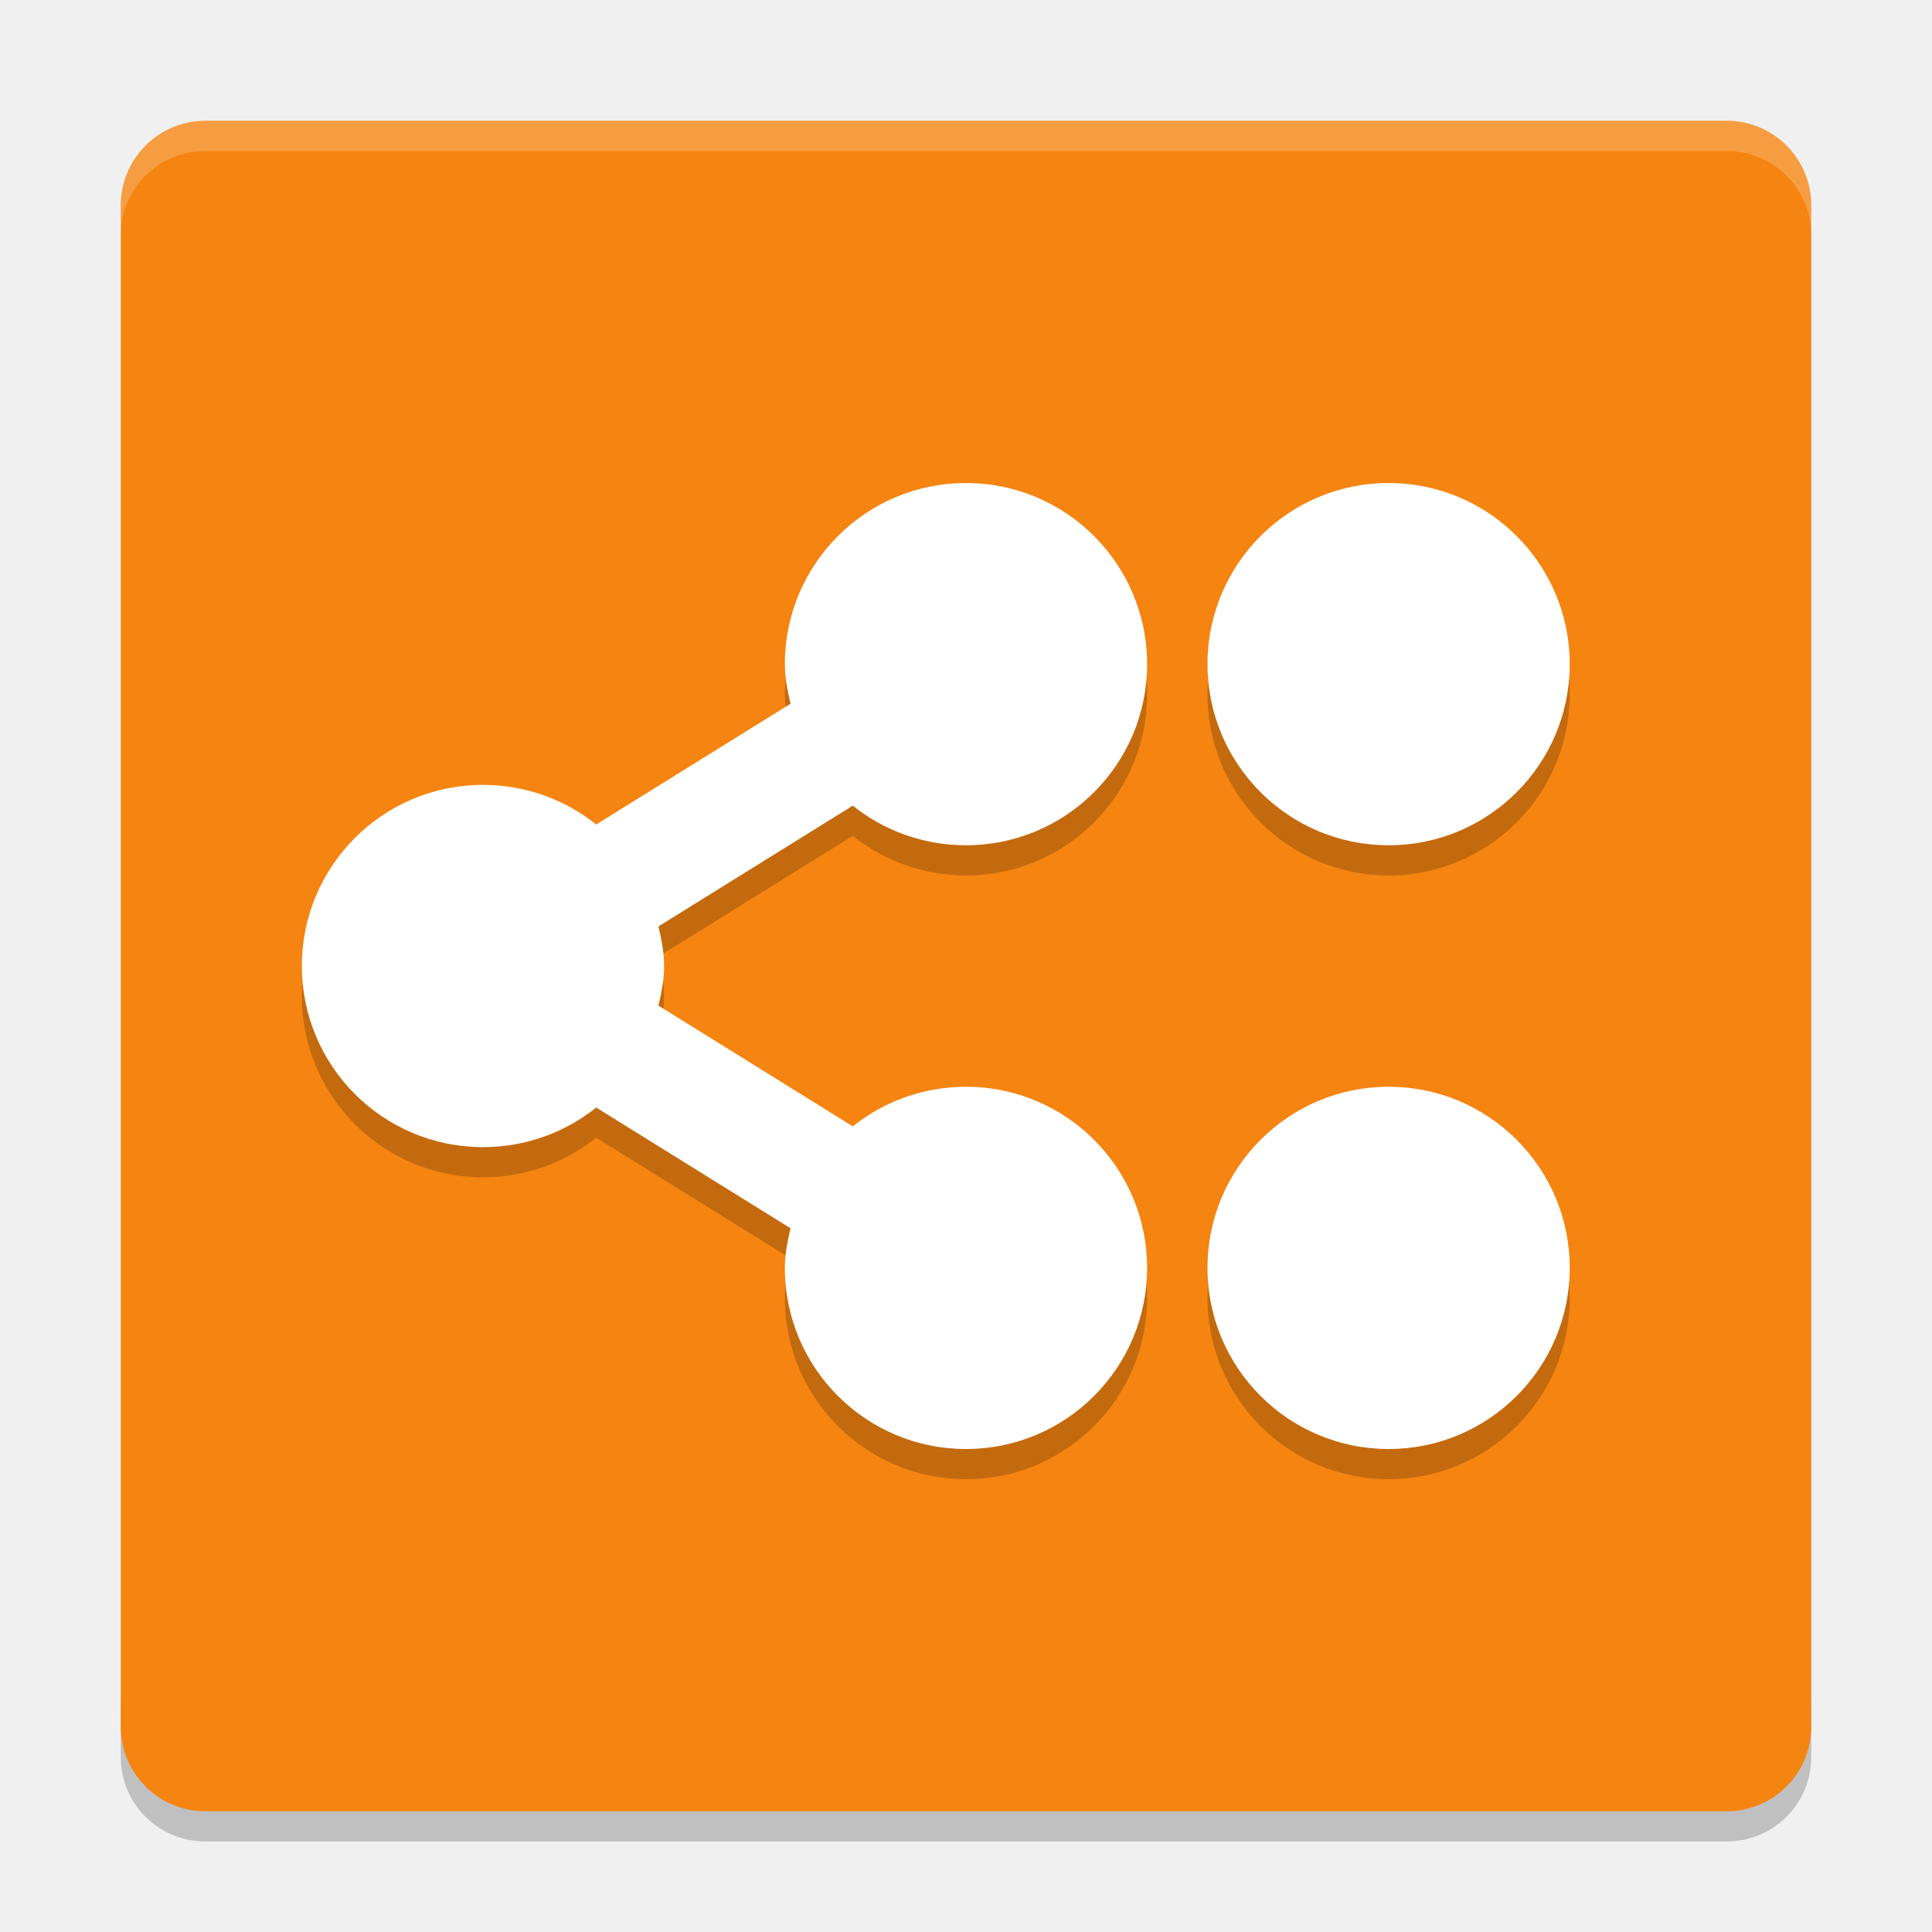
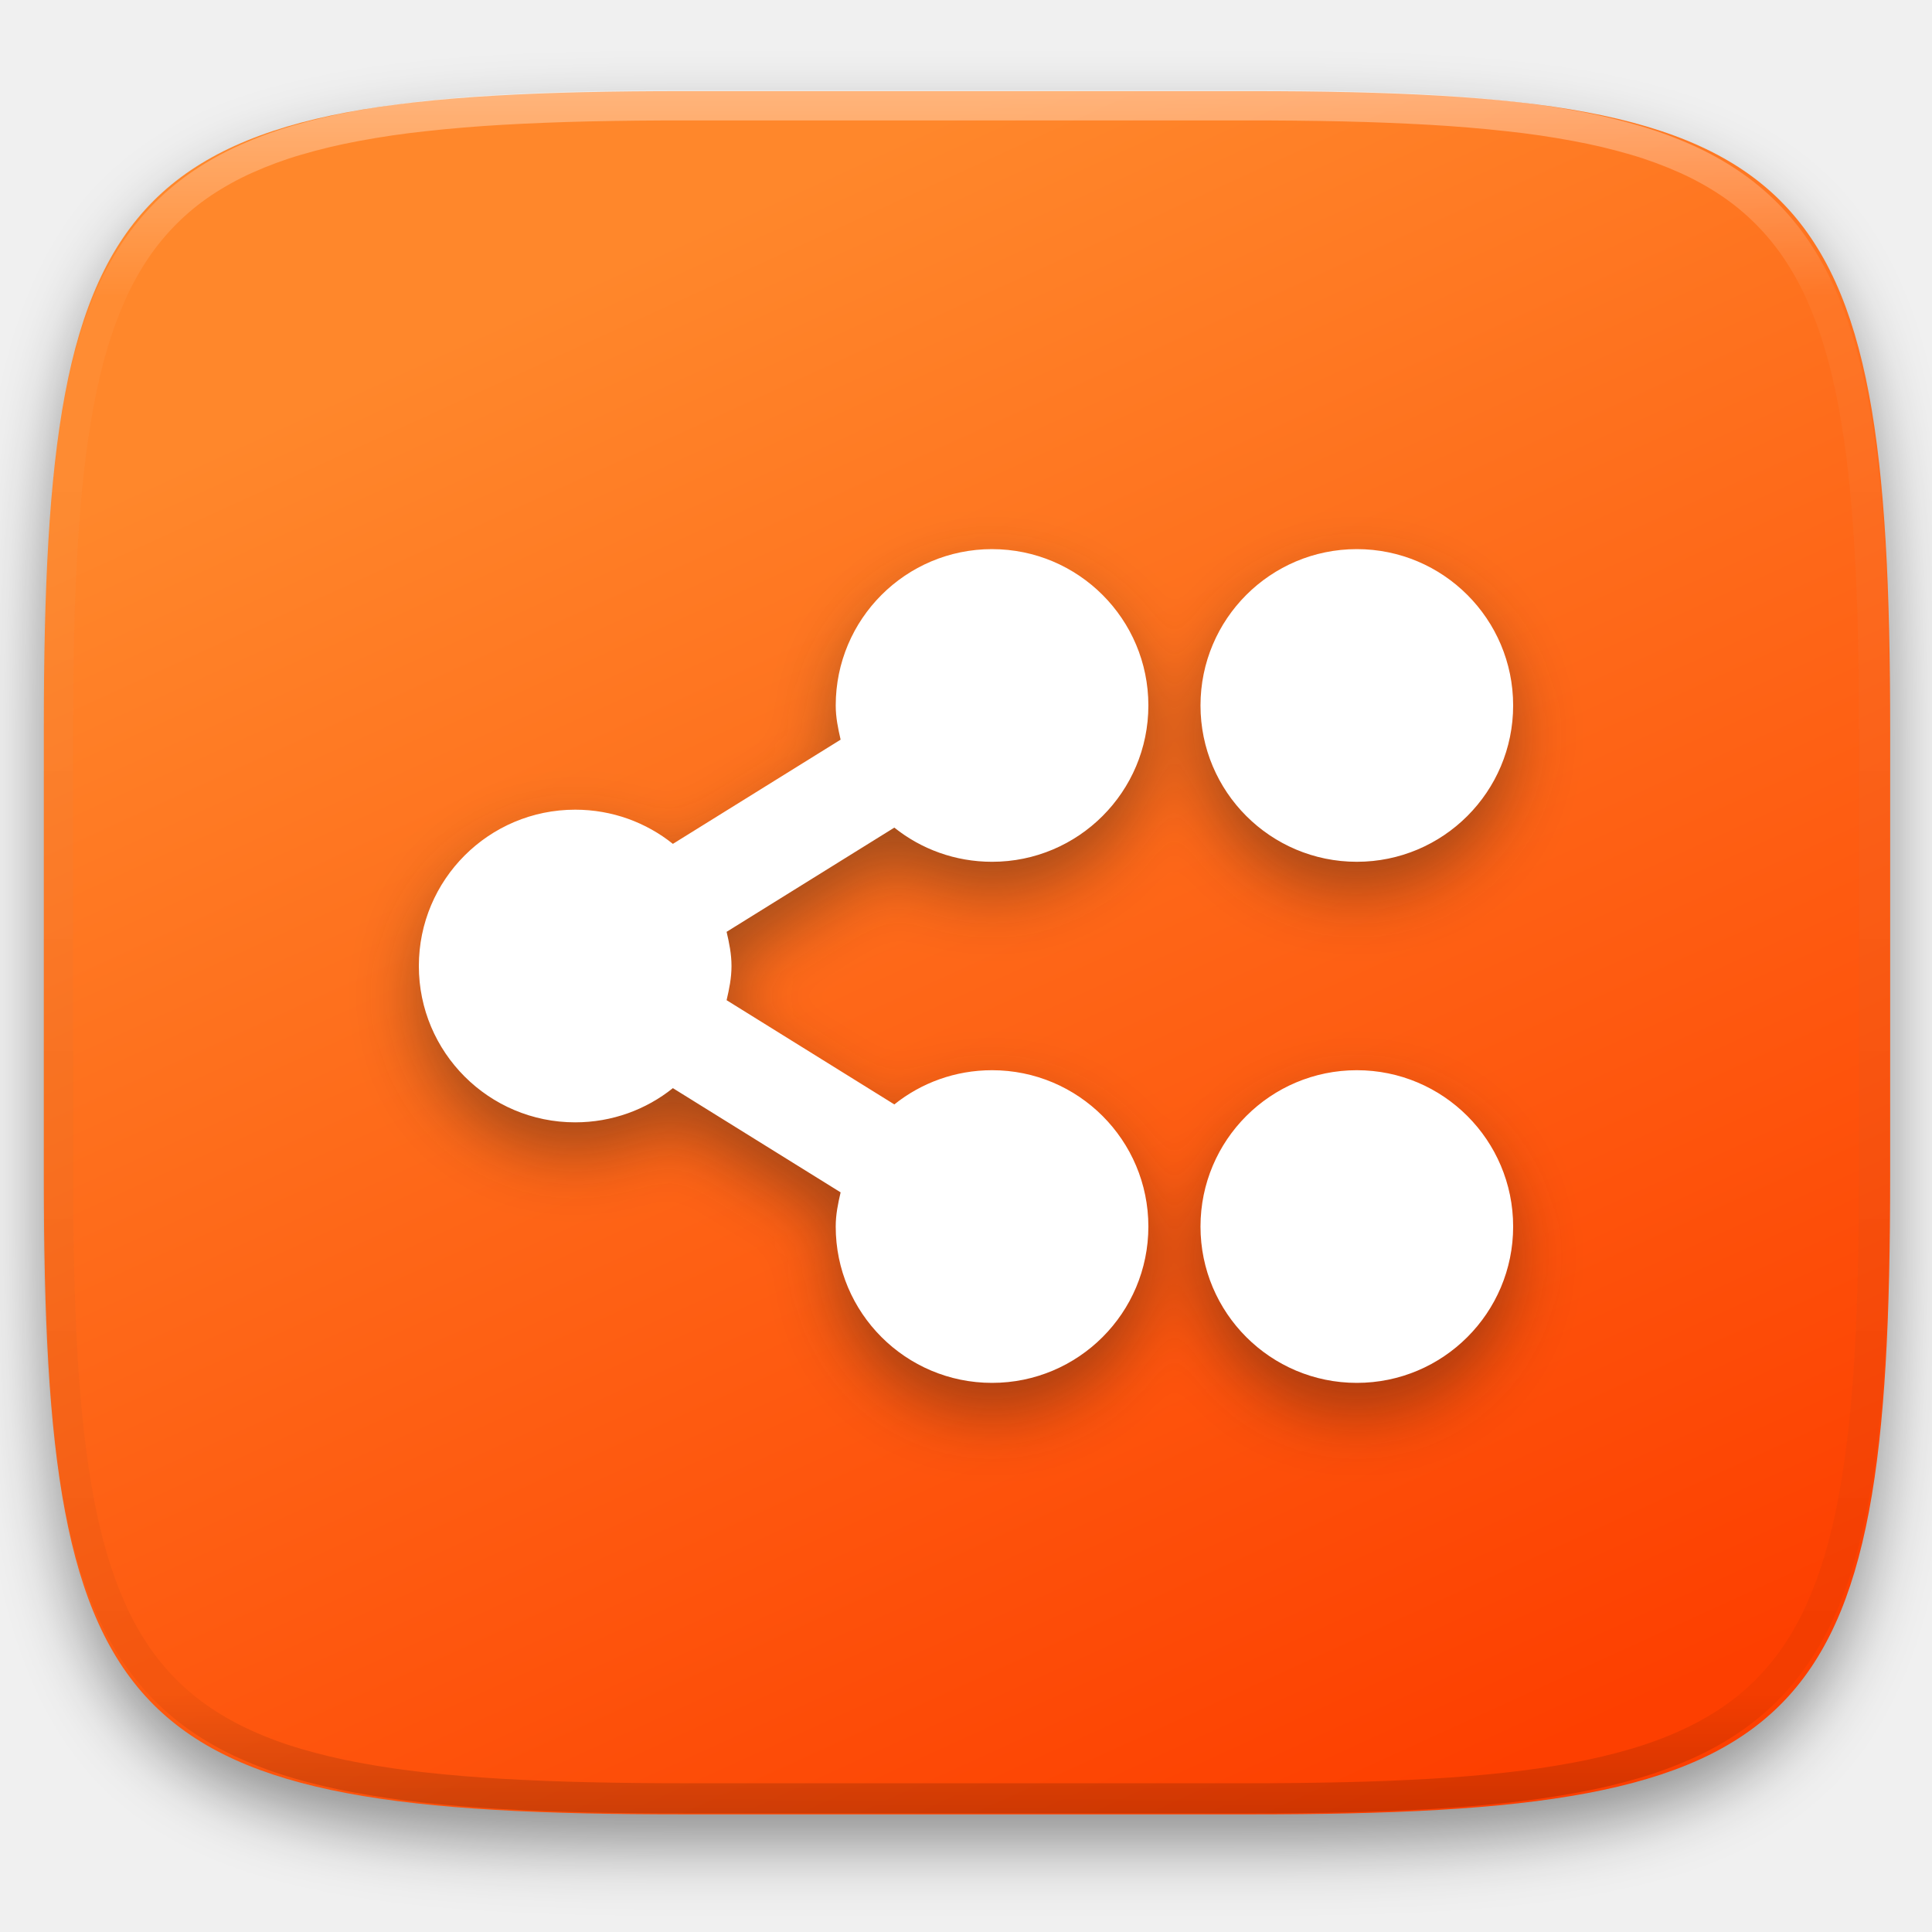
- <svg xmlns="http://www.w3.org/2000/svg" width="64" height="64" version="1">
-   <path style="opacity:0.2" d="m 4,56.2 0,2 c 0,1.55 1.25,2.8 2.801,2.8 L 57.2,61 C 58.75,61 60,59.75 60,58.2 l 0,-2 c 0,1.55 -1.25,2.8 -2.8,2.8 l -50.399,0 c -1.55,0 -2.8,-1.25 -2.8,-2.8 z" />
-   <rect style="fill:#f58411" width="55.999" height="55.999" x="-60" y="-60" rx="2.8" ry="2.8" transform="matrix(0,-1,-1,0,0,0)" />
-   <path style="opacity:0.2;fill:#ffffff" d="M 6.801 4 C 5.25 4 4 5.25 4 6.801 L 4 7.803 C 4 6.252 5.25 5.002 6.801 5.002 L 57.199 5.002 C 58.749 5.002 60 6.252 60 7.803 L 60 6.801 C 60 5.25 58.749 4 57.199 4 L 6.801 4 z" />
-   <g style="opacity:0.2;enable-background:new" transform="matrix(1.999971,0,0,1.999971,-1239.982,-1038.984)">
-     <path d="m 17,8 c -1.657,0 -3,1.343 -3,3 0,0.231 0.044,0.44 0.094,0.656 l -3.219,2 c -0.513,-0.411 -1.166,-0.656 -1.875,-0.656 -1.657,0 -3,1.343 -3,3 0,1.657 1.343,3 3,3 0.709,0 1.361,-0.245 1.875,-0.656 l 3.219,2 c -0.05,0.216 -0.094,0.425 -0.094,0.656 0,1.657 1.343,3 3,3 1.657,0 3,-1.343 3,-3 0,-1.657 -1.343,-3 -3,-3 -0.709,0 -1.361,0.245 -1.875,0.656 l -3.219,-2 c 0.05,-0.216 0.094,-0.425 0.094,-0.656 0,-0.231 -0.044,-0.44 -0.094,-0.656 l 3.219,-2 c 0.513,0.411 1.166,0.656 1.875,0.656 1.657,0 3,-1.343 3,-3 0,-1.657 -1.343,-3 -3,-3 z m 7,0 a 3,3 0 0 0 -3,3 3,3 0 0 0 3,3 3,3 0 0 0 3,-3 3,3 0 0 0 -3,-3 z m 0,10 a 3,3 0 0 0 -3,3 3,3 0 0 0 3,3 3,3 0 0 0 3,-3 3,3 0 0 0 -3,-3 z" transform="translate(619,520)" />
+ <svg xmlns="http://www.w3.org/2000/svg" style="isolation:isolate" viewBox="0 0 256 256" width="256" height="256">
+   <defs>
+     <filter id="wGkAJyoqjAB8IRlJYJbQQRDogTiapBNt" x="-200%" y="-200%" width="400%" height="400%" filterUnits="objectBoundingBox" color-interpolation-filters="sRGB">
+       <feGaussianBlur in="SourceGraphic" stdDeviation="4.294" />
+       <feOffset dx="0" dy="4" result="pf_100_offsetBlur" />
+       <feFlood flood-color="#000000" flood-opacity="0.4" />
+       <feComposite in2="pf_100_offsetBlur" operator="in" result="pf_100_dropShadow" />
+       <feBlend in="SourceGraphic" in2="pf_100_dropShadow" mode="normal" />
+     </filter>
+   </defs>
+   <g filter="url(#wGkAJyoqjAB8IRlJYJbQQRDogTiapBNt)">
+     <linearGradient id="_lgradient_87" x1="0.358" y1="0.083" x2="0.791" y2="0.966" gradientTransform="matrix(244.6483,0,0,228.3384,5.806691,12.075)" gradientUnits="userSpaceOnUse">
+       <stop offset="0%" stop-opacity="1" style="stop-color:rgb(255,135,43)" />
+       <stop offset="100%" stop-opacity="1" style="stop-color:rgb(253,63,0)" />
+     </linearGradient>
+     <path d=" M 165.816 12.075 C 239.871 12.075 250.455 22.632 250.455 96.619 L 250.455 155.87 C 250.455 229.856 239.871 240.413 165.816 240.413 L 90.446 240.413 C 16.39 240.413 5.807 229.856 5.807 155.87 L 5.807 96.619 C 5.807 22.632 16.39 12.075 90.446 12.075 L 165.816 12.075 Z " id="shape" fill="url(#_lgradient_87)" />
  </g>
-   <g style="fill:#ffffff;enable-background:new" transform="matrix(1.999971,0,0,1.999971,-1239.982,-1039.984)">
-     <path d="m 17,8 c -1.657,0 -3,1.343 -3,3 0,0.231 0.044,0.44 0.094,0.656 l -3.219,2 c -0.513,-0.411 -1.166,-0.656 -1.875,-0.656 -1.657,0 -3,1.343 -3,3 0,1.657 1.343,3 3,3 0.709,0 1.361,-0.245 1.875,-0.656 l 3.219,2 c -0.05,0.216 -0.094,0.425 -0.094,0.656 0,1.657 1.343,3 3,3 1.657,0 3,-1.343 3,-3 0,-1.657 -1.343,-3 -3,-3 -0.709,0 -1.361,0.245 -1.875,0.656 l -3.219,-2 c 0.05,-0.216 0.094,-0.425 0.094,-0.656 0,-0.231 -0.044,-0.44 -0.094,-0.656 l 3.219,-2 c 0.513,0.411 1.166,0.656 1.875,0.656 1.657,0 3,-1.343 3,-3 0,-1.657 -1.343,-3 -3,-3 z m 7,0 a 3,3 0 0 0 -3,3 3,3 0 0 0 3,3 3,3 0 0 0 3,-3 3,3 0 0 0 -3,-3 z m 0,10 a 3,3 0 0 0 -3,3 3,3 0 0 0 3,3 3,3 0 0 0 3,-3 3,3 0 0 0 -3,-3 z" transform="translate(619,520)" />
+   <g opacity="0.4">
+     <linearGradient id="_lgradient_88" x1="0.517" y1="0" x2="0.517" y2="1" gradientTransform="matrix(244.65,0,0,228.34,5.68,11.95)" gradientUnits="userSpaceOnUse">
+       <stop offset="0%" stop-opacity="1" style="stop-color:rgb(255,255,255)" />
+       <stop offset="12.5%" stop-opacity="0.098" style="stop-color:rgb(255,255,255)" />
+       <stop offset="92.5%" stop-opacity="0.098" style="stop-color:rgb(0,0,0)" />
+       <stop offset="100%" stop-opacity="0.498" style="stop-color:rgb(0,0,0)" />
+     </linearGradient>
+     <path d=" M 165.068 11.951 C 169.396 11.941 173.724 11.991 178.052 12.089 C 181.927 12.167 185.803 12.315 189.678 12.541 C 193.131 12.737 196.583 13.022 200.026 13.395 C 203.085 13.73 206.144 14.181 209.174 14.741 C 211.889 15.243 214.574 15.881 217.22 16.657 C 219.62 17.355 221.971 18.219 224.243 19.241 C 226.358 20.184 228.384 21.304 230.302 22.591 C 232.142 23.829 233.863 25.244 235.437 26.806 C 237.001 28.378 238.417 30.088 239.656 31.925 C 240.945 33.841 242.066 35.865 243.02 37.967 C 244.043 40.247 244.909 42.585 245.617 44.972 C 246.394 47.615 247.034 50.297 247.535 53.009 C 248.096 56.035 248.548 59.081 248.883 62.136 C 249.257 65.575 249.542 69.014 249.739 72.462 C 249.965 76.323 250.112 80.194 250.201 84.055 C 250.289 88.378 250.339 92.701 250.329 97.014 L 250.329 155.226 C 250.339 159.549 250.289 163.862 250.201 168.185 C 250.112 172.056 249.965 175.917 249.739 179.778 C 249.542 183.226 249.257 186.675 248.883 190.104 C 248.548 193.159 248.096 196.215 247.535 199.241 C 247.034 201.943 246.394 204.625 245.617 207.268 C 244.909 209.655 244.043 212.003 243.02 214.273 C 242.066 216.385 240.945 218.399 239.656 220.315 C 238.417 222.152 237.001 223.872 235.437 225.434 C 233.863 226.996 232.142 228.411 230.302 229.649 C 228.384 230.936 226.358 232.056 224.243 232.999 C 221.971 234.021 219.62 234.885 217.22 235.593 C 214.574 236.369 211.889 237.007 209.174 237.499 C 206.144 238.068 203.085 238.51 200.026 238.845 C 196.583 239.218 193.131 239.503 189.678 239.699 C 185.803 239.925 181.927 240.073 178.052 240.161 C 173.724 240.249 169.396 240.299 165.068 240.289 L 90.942 240.289 C 86.614 240.299 82.286 240.249 77.958 240.161 C 74.083 240.073 70.207 239.925 66.332 239.699 C 62.879 239.503 59.427 239.218 55.984 238.845 C 52.925 238.51 49.866 238.068 46.836 237.499 C 44.121 237.007 41.436 236.369 38.79 235.593 C 36.39 234.885 34.039 234.021 31.767 232.999 C 29.652 232.056 27.626 230.936 25.708 229.649 C 23.868 228.411 22.147 226.996 20.573 225.434 C 19.009 223.872 17.593 222.152 16.354 220.315 C 15.065 218.399 13.944 216.385 12.99 214.273 C 11.967 212.003 11.101 209.655 10.393 207.268 C 9.616 204.625 8.976 201.943 8.475 199.241 C 7.914 196.215 7.462 193.159 7.127 190.104 C 6.753 186.675 6.468 183.226 6.271 179.778 C 6.045 175.917 5.898 172.056 5.809 168.185 C 5.721 163.862 5.671 159.549 5.681 155.226 L 5.681 97.014 C 5.671 92.701 5.721 88.378 5.809 84.055 C 5.898 80.194 6.045 76.323 6.271 72.462 C 6.468 69.014 6.753 65.575 7.127 62.136 C 7.462 59.081 7.914 56.035 8.475 53.009 C 8.976 50.297 9.616 47.615 10.393 44.972 C 11.101 42.585 11.967 40.247 12.99 37.967 C 13.944 35.865 15.065 33.841 16.354 31.925 C 17.593 30.088 19.009 28.378 20.573 26.806 C 22.147 25.244 23.868 23.829 25.708 22.591 C 27.626 21.304 29.652 20.184 31.767 19.241 C 34.039 18.219 36.39 17.355 38.79 16.657 C 41.436 15.881 44.121 15.243 46.836 14.741 C 49.866 14.181 52.925 13.73 55.984 13.395 C 59.427 13.022 62.879 12.737 66.332 12.541 C 70.207 12.315 74.083 12.167 77.958 12.089 C 82.286 11.991 86.614 11.941 90.942 11.951 L 165.068 11.951 Z  M 165.078 15.96 C 169.376 15.95 173.675 15.999 177.973 16.087 C 181.8 16.176 185.626 16.323 189.452 16.539 C 192.836 16.736 196.219 17.011 199.583 17.384 C 202.554 17.699 205.515 18.131 208.446 18.681 C 211.023 19.153 213.58 19.762 216.099 20.499 C 218.322 21.147 220.495 21.953 222.6 22.896 C 224.509 23.751 226.338 24.763 228.069 25.922 C 229.692 27.013 231.207 28.26 232.594 29.646 C 233.981 31.031 235.23 32.544 236.332 34.165 C 237.492 35.894 238.506 37.712 239.361 39.608 C 240.306 41.72 241.112 43.892 241.761 46.102 C 242.509 48.617 243.109 51.162 243.591 53.736 C 244.132 56.664 244.565 59.611 244.889 62.578 C 245.263 65.938 245.539 69.308 245.735 72.688 C 245.952 76.51 246.109 80.322 246.188 84.144 C 246.276 88.437 246.325 92.721 246.325 97.014 C 246.325 97.014 246.325 97.014 246.325 97.014 L 246.325 155.226 C 246.325 155.226 246.325 155.226 246.325 155.226 C 246.325 159.519 246.276 163.803 246.188 168.096 C 246.109 171.918 245.952 175.74 245.735 179.552 C 245.539 182.932 245.263 186.302 244.889 189.672 C 244.565 192.629 244.132 195.576 243.591 198.504 C 243.109 201.078 242.509 203.623 241.761 206.138 C 241.112 208.358 240.306 210.52 239.361 212.632 C 238.506 214.528 237.492 216.356 236.332 218.075 C 235.23 219.706 233.981 221.219 232.594 222.604 C 231.207 223.98 229.692 225.227 228.069 226.318 C 226.338 227.477 224.509 228.489 222.6 229.344 C 220.495 230.297 218.322 231.093 216.099 231.741 C 213.58 232.478 211.023 233.087 208.446 233.559 C 205.515 234.109 202.554 234.541 199.583 234.865 C 196.219 235.229 192.836 235.514 189.452 235.701 C 185.626 235.917 181.8 236.074 177.973 236.153 C 173.675 236.251 169.376 236.29 165.078 236.29 C 165.078 236.29 165.078 236.29 165.068 236.29 L 90.942 236.29 C 90.932 236.29 90.932 236.29 90.932 236.29 C 86.634 236.29 82.335 236.251 78.037 236.153 C 74.21 236.074 70.384 235.917 66.558 235.701 C 63.174 235.514 59.791 235.229 56.427 234.865 C 53.456 234.541 50.495 234.109 47.564 233.559 C 44.987 233.087 42.43 232.478 39.911 231.741 C 37.688 231.093 35.515 230.297 33.41 229.344 C 31.501 228.489 29.672 227.477 27.941 226.318 C 26.318 225.227 24.803 223.98 23.416 222.604 C 22.029 221.219 20.78 219.706 19.678 218.075 C 18.518 216.356 17.504 214.528 16.649 212.632 C 15.704 210.52 14.898 208.358 14.249 206.138 C 13.501 203.623 12.901 201.078 12.419 198.504 C 11.878 195.576 11.445 192.629 11.121 189.672 C 10.747 186.302 10.472 182.932 10.275 179.552 C 10.058 175.74 9.901 171.918 9.822 168.096 C 9.734 163.803 9.685 159.519 9.685 155.226 C 9.685 155.226 9.685 155.226 9.685 155.226 L 9.685 97.014 C 9.685 97.014 9.685 97.014 9.685 97.014 C 9.685 92.721 9.734 88.437 9.822 84.144 C 9.901 80.322 10.058 76.51 10.275 72.688 C 10.472 69.308 10.747 65.938 11.121 62.578 C 11.445 59.611 11.878 56.664 12.419 53.736 C 12.901 51.162 13.501 48.617 14.249 46.102 C 14.898 43.892 15.704 41.72 16.649 39.608 C 17.504 37.712 18.518 35.894 19.678 34.165 C 20.78 32.544 22.029 31.031 23.416 29.646 C 24.803 28.26 26.318 27.013 27.941 25.922 C 29.672 24.763 31.501 23.751 33.41 22.896 C 35.515 21.953 37.688 21.147 39.911 20.499 C 42.43 19.762 44.987 19.153 47.564 18.681 C 50.495 18.131 53.456 17.699 56.427 17.384 C 59.791 17.011 63.174 16.736 66.558 16.539 C 70.384 16.323 74.21 16.176 78.037 16.087 C 82.335 15.999 86.634 15.95 90.932 15.96 C 90.932 15.96 90.932 15.96 90.942 15.96 L 165.068 15.96 C 165.078 15.96 165.078 15.96 165.078 15.96 Z " fill-rule="evenodd" id="highlight" fill="url(#_lgradient_88)" />
  </g>
+   <defs>
+     <filter id="OE56znlNKxSiwzYMY4rfCVujNrFRE6EU" x="-200%" y="-200%" width="400%" height="400%" filterUnits="objectBoundingBox" color-interpolation-filters="sRGB">
+       <feGaussianBlur stdDeviation="4.294" />
+     </filter>
+   </defs>
+   <g opacity="0.4" filter="url(#OE56znlNKxSiwzYMY4rfCVujNrFRE6EU)">
+     <path d=" M 131.453 76.762 C 120.013 76.762 110.738 86.036 110.738 97.476 C 110.738 99.073 111.044 100.514 111.386 102.008 L 89.161 115.817 C 85.618 112.979 81.11 111.287 76.214 111.287 C 64.774 111.287 55.5 120.562 55.5 132.002 C 55.5 143.442 64.774 152.716 76.214 152.716 C 81.11 152.716 85.615 151.024 89.161 148.185 L 111.386 161.994 C 111.04 163.486 110.737 164.929 110.737 166.524 C 110.737 177.964 120.011 187.238 131.451 187.238 C 142.891 187.238 152.165 177.964 152.165 166.524 C 152.165 155.084 142.891 145.809 131.451 145.809 C 126.555 145.809 122.05 147.501 118.504 150.341 L 96.279 136.531 C 96.625 135.04 96.928 133.597 96.928 132.002 C 96.928 130.407 96.625 128.964 96.279 127.472 L 118.504 113.663 C 122.047 116.501 126.555 118.192 131.451 118.192 C 142.891 118.192 152.165 108.918 152.165 97.478 C 152.165 86.038 142.891 76.764 131.451 76.764 L 131.453 76.762 Z  M 179.786 76.762 C 168.346 76.762 159.072 86.036 159.072 97.476 C 159.072 108.916 168.346 118.191 179.786 118.191 C 191.226 118.191 200.5 108.916 200.5 97.476 C 200.5 86.036 191.226 76.762 179.786 76.762 Z  M 179.786 145.809 C 168.346 145.809 159.072 155.084 159.072 166.524 C 159.072 177.964 168.346 187.238 179.786 187.238 C 191.226 187.238 200.5 177.964 200.5 166.524 C 200.5 155.084 191.226 145.809 179.786 145.809 Z " id="Compound Path" fill="rgb(26,26,26)" />
+   </g>
+   <path d=" M 131.453 72.762 C 120.013 72.762 110.738 82.036 110.738 93.476 C 110.738 95.073 111.044 96.514 111.386 98.008 L 89.161 111.817 C 85.618 108.979 81.11 107.287 76.214 107.287 C 64.774 107.287 55.5 116.562 55.5 128.002 C 55.5 139.442 64.774 148.716 76.214 148.716 C 81.11 148.716 85.615 147.024 89.161 144.185 L 111.386 157.994 C 111.04 159.486 110.737 160.929 110.737 162.524 C 110.737 173.964 120.011 183.238 131.451 183.238 C 142.891 183.238 152.165 173.964 152.165 162.524 C 152.165 151.084 142.891 141.809 131.451 141.809 C 126.555 141.809 122.05 143.501 118.504 146.341 L 96.279 132.531 C 96.625 131.04 96.928 129.597 96.928 128.002 C 96.928 126.407 96.625 124.964 96.279 123.472 L 118.504 109.663 C 122.047 112.501 126.555 114.192 131.451 114.192 C 142.891 114.192 152.165 104.918 152.165 93.478 C 152.165 82.038 142.891 72.764 131.451 72.764 L 131.453 72.762 Z  M 179.786 72.762 C 168.346 72.762 159.072 82.036 159.072 93.476 C 159.072 104.916 168.346 114.191 179.786 114.191 C 191.226 114.191 200.5 104.916 200.5 93.476 C 200.5 82.036 191.226 72.762 179.786 72.762 Z  M 179.786 141.809 C 168.346 141.809 159.072 151.084 159.072 162.524 C 159.072 173.964 168.346 183.238 179.786 183.238 C 191.226 183.238 200.5 173.964 200.5 162.524 C 200.5 151.084 191.226 141.809 179.786 141.809 Z " id="Compound Path" fill="rgb(255,255,255)" />
</svg>
